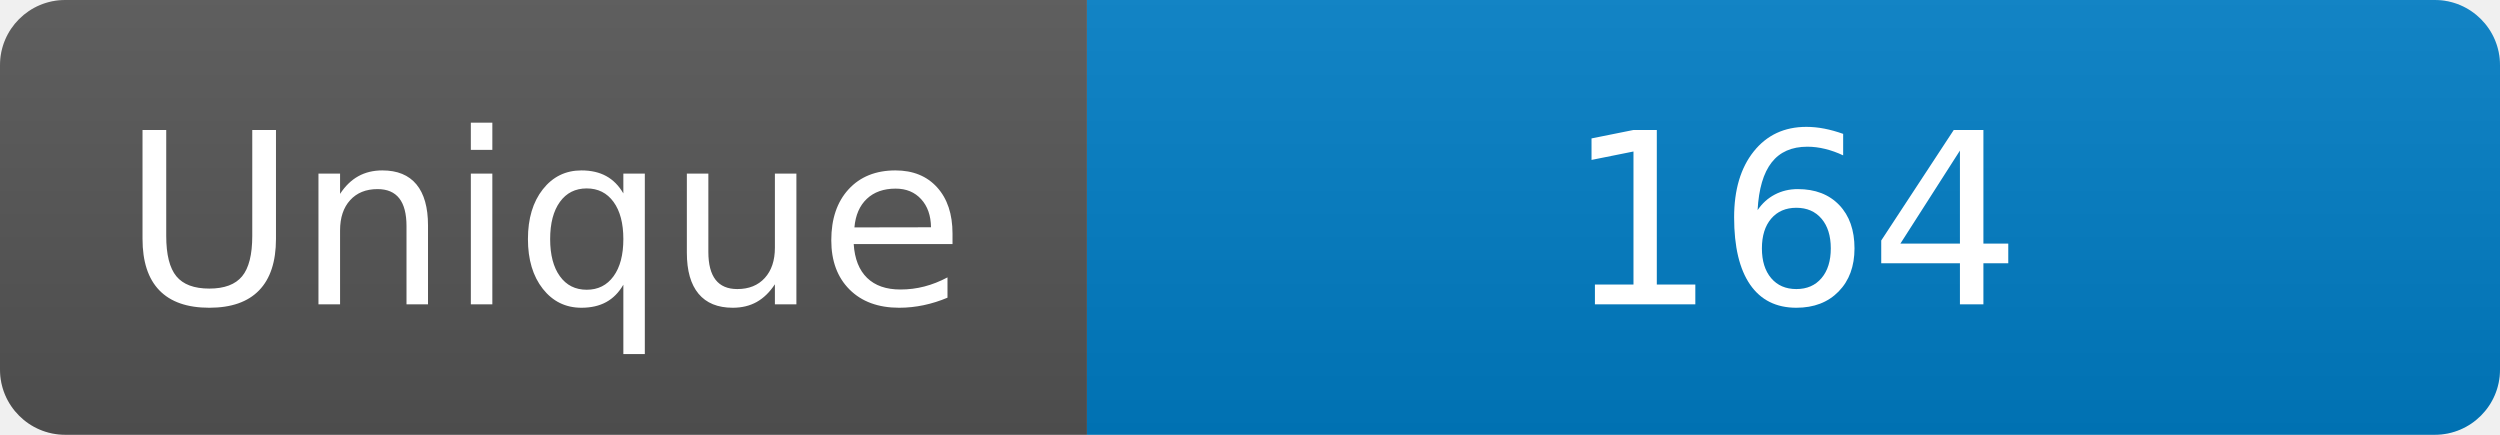
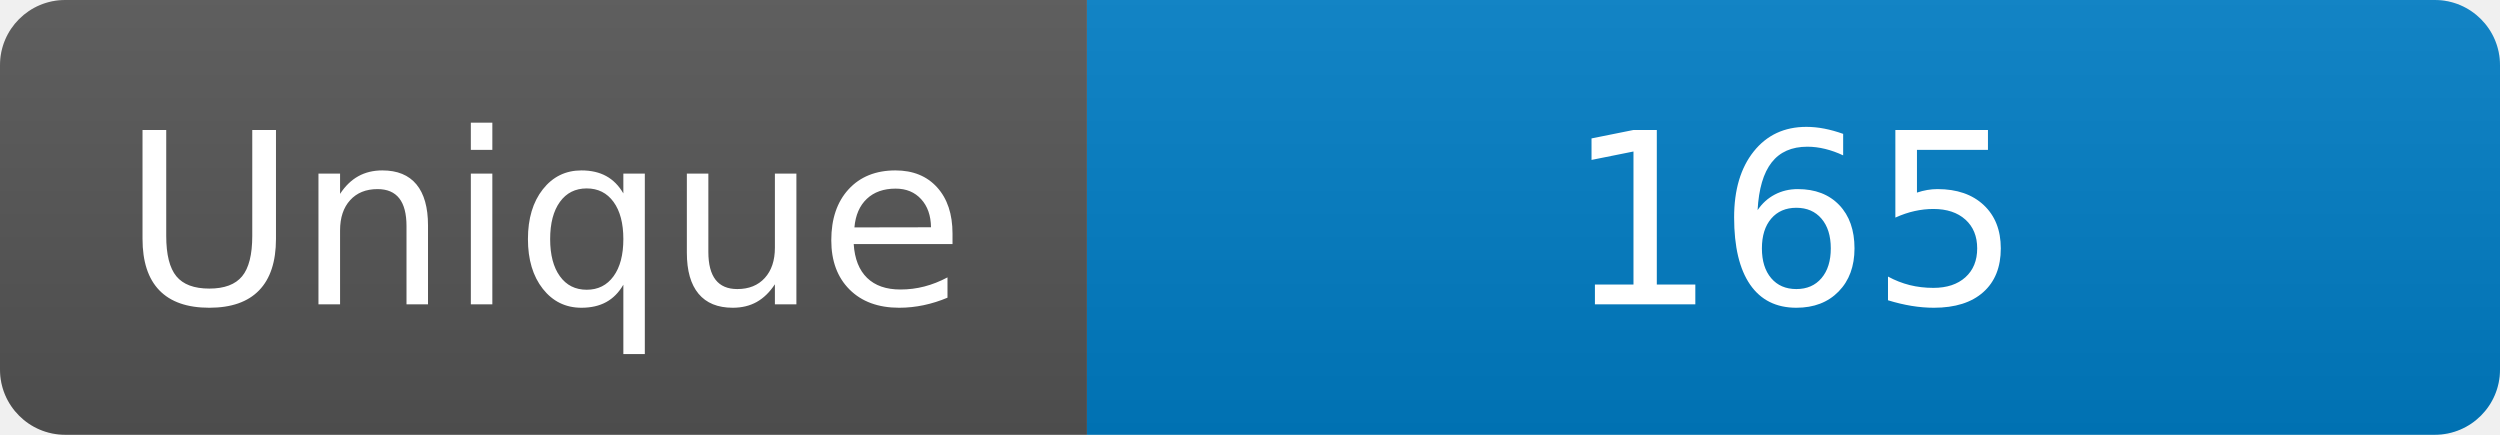
<svg xmlns="http://www.w3.org/2000/svg" width="115" height="20" role="img" aria-label="Maintained?: yes">
  <linearGradient id="s" x2="0" y2="100%">
    <stop offset="0" stop-color="#bbb" stop-opacity=".1" />
    <stop offset="1" stop-opacity=".1" />
  </linearGradient>
  <clipPath id="r">
    <rect width="115" height="20" rx="3" fill="#fff" />
  </clipPath>
  <g clip-path="url(#r)">
    <rect width="50" height="20" fill="#555" />
    <rect x="50" width="160" height="20" fill="#007ec6" />
    <rect width="115" height="20" fill="url(#s)" />
  </g>
  <g fill="#fff" text-anchor="middle" font-family="Verdana,Geneva,DejaVu Sans,sans-serif" font-size="110">
    <text x="250" y="140" transform="scale(.1)" fill="#fff">Unique</text>
-     <text x="825" y="140" transform="scale(.1)" fill="#fff">164</text>
+     <text x="825" y="140" transform="scale(.1)" fill="#fff">165</text>
  </g>
</svg>
